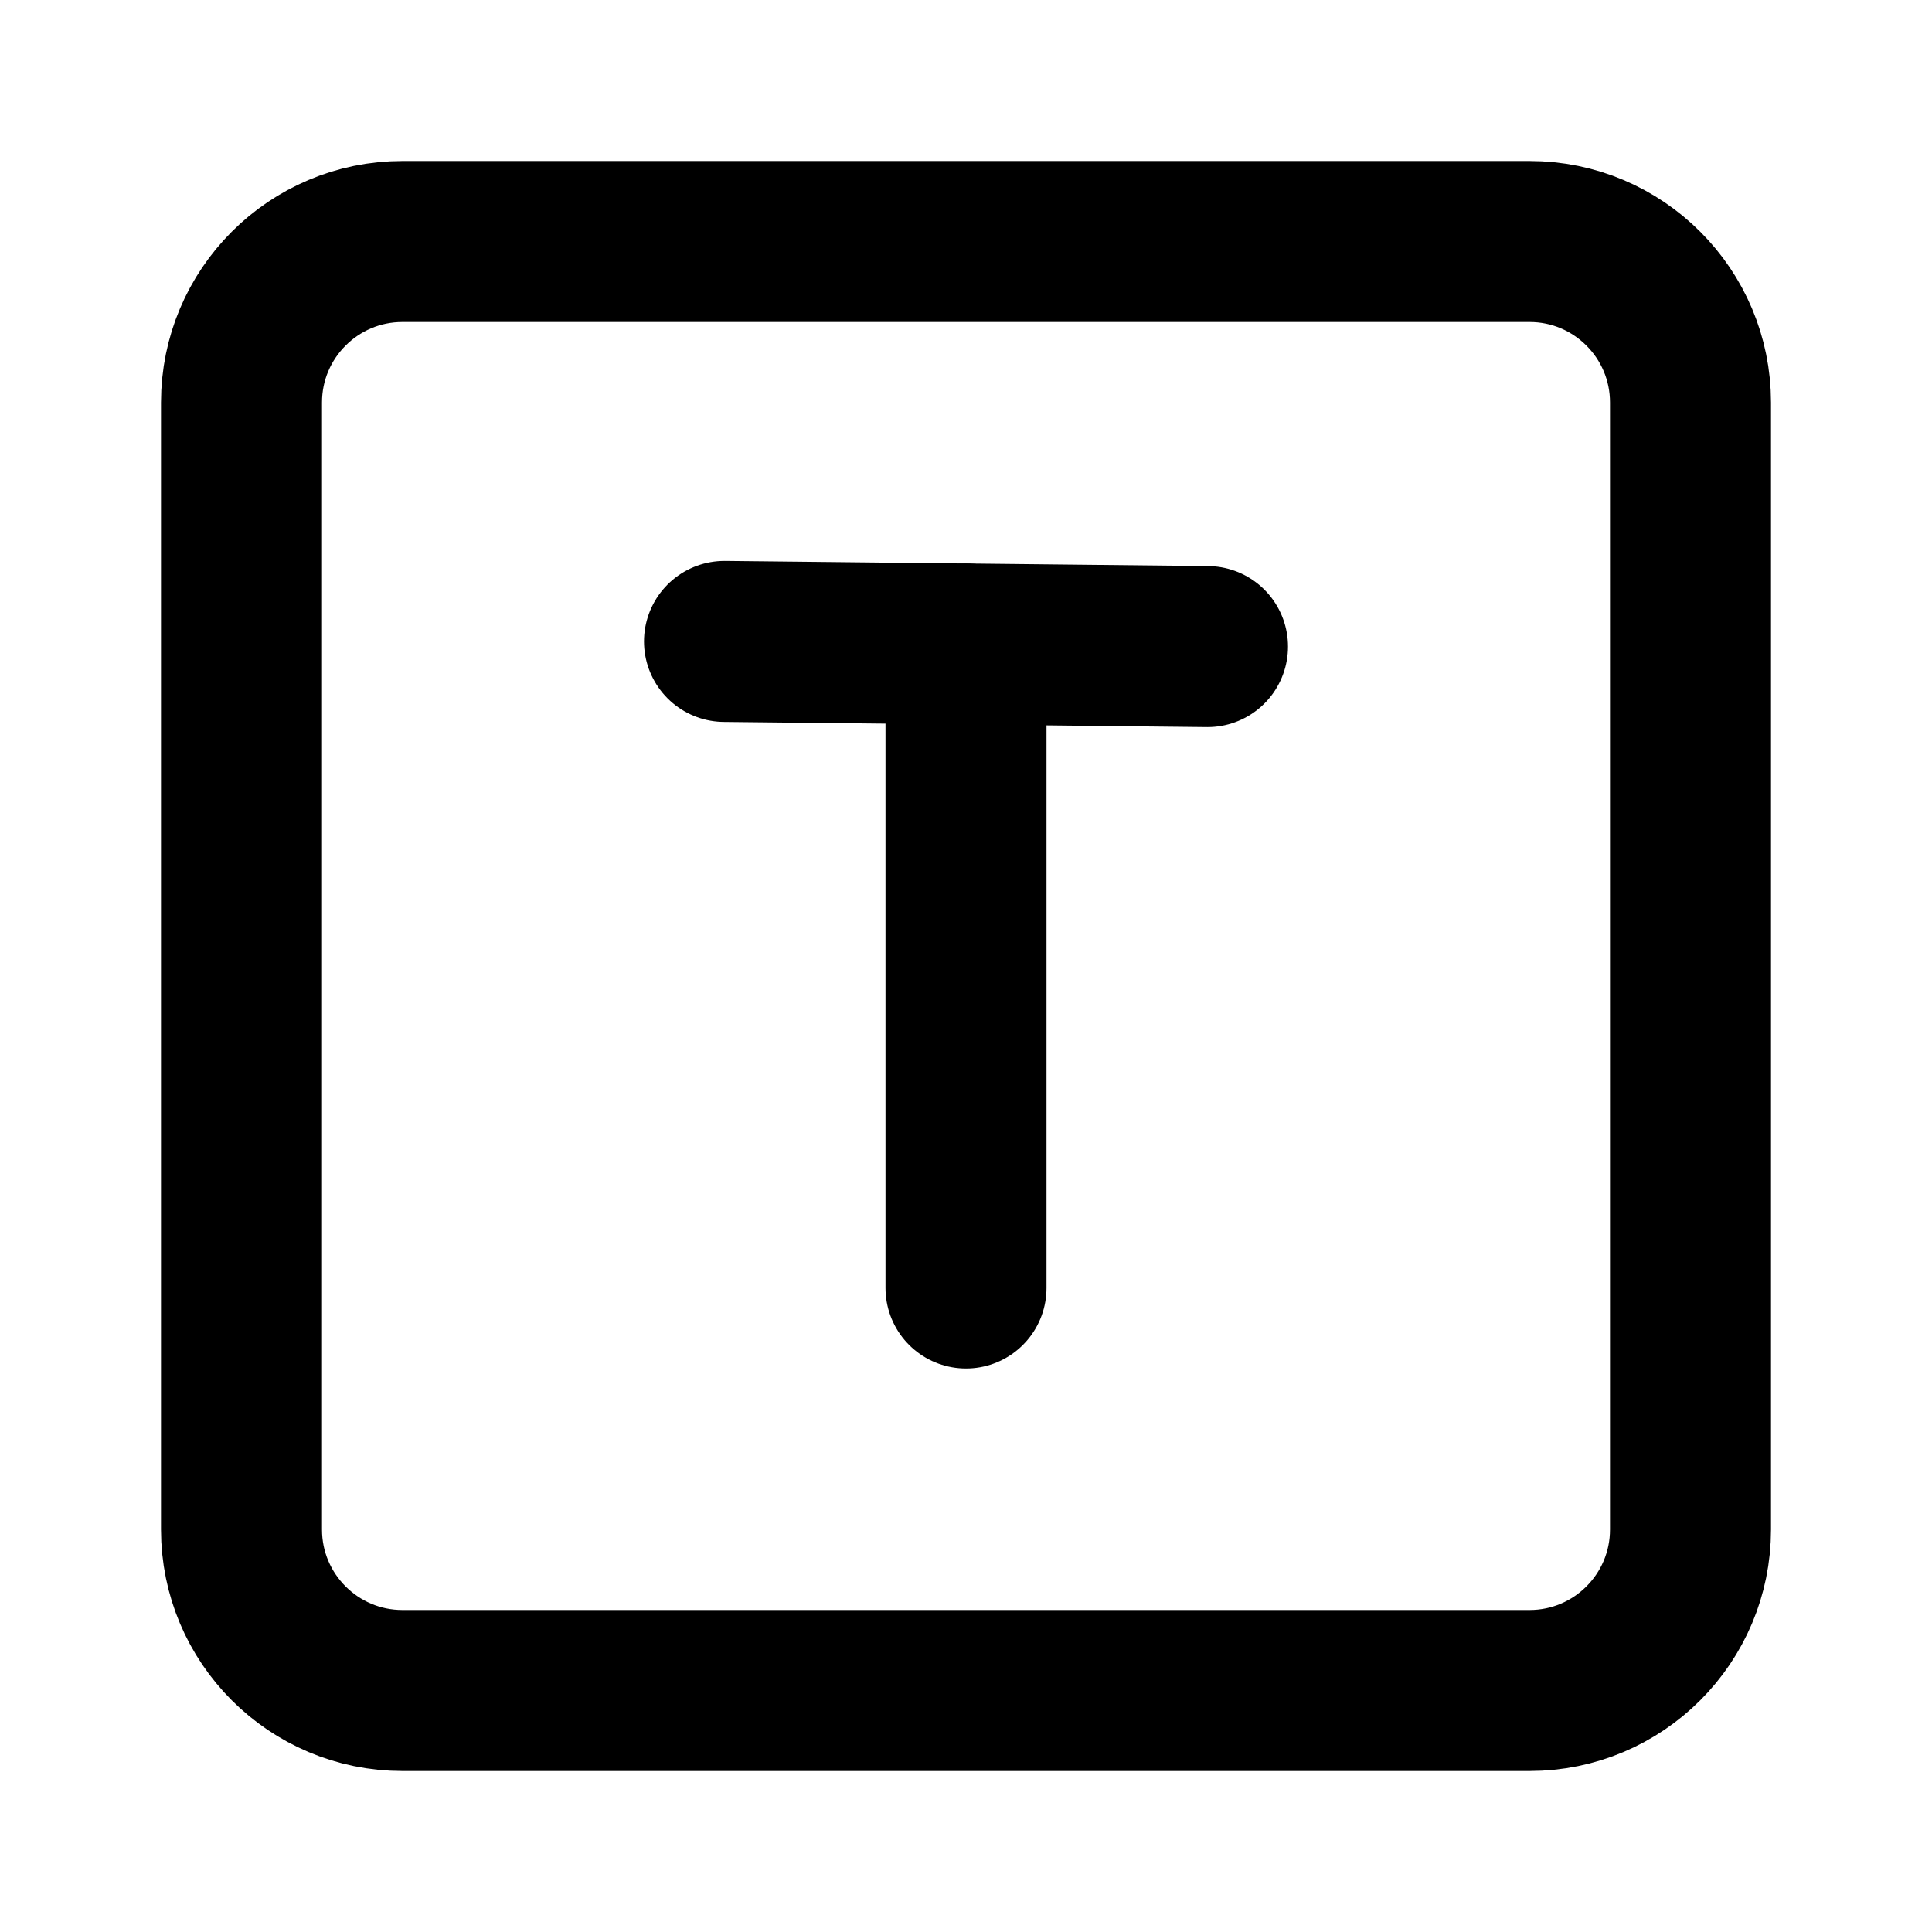
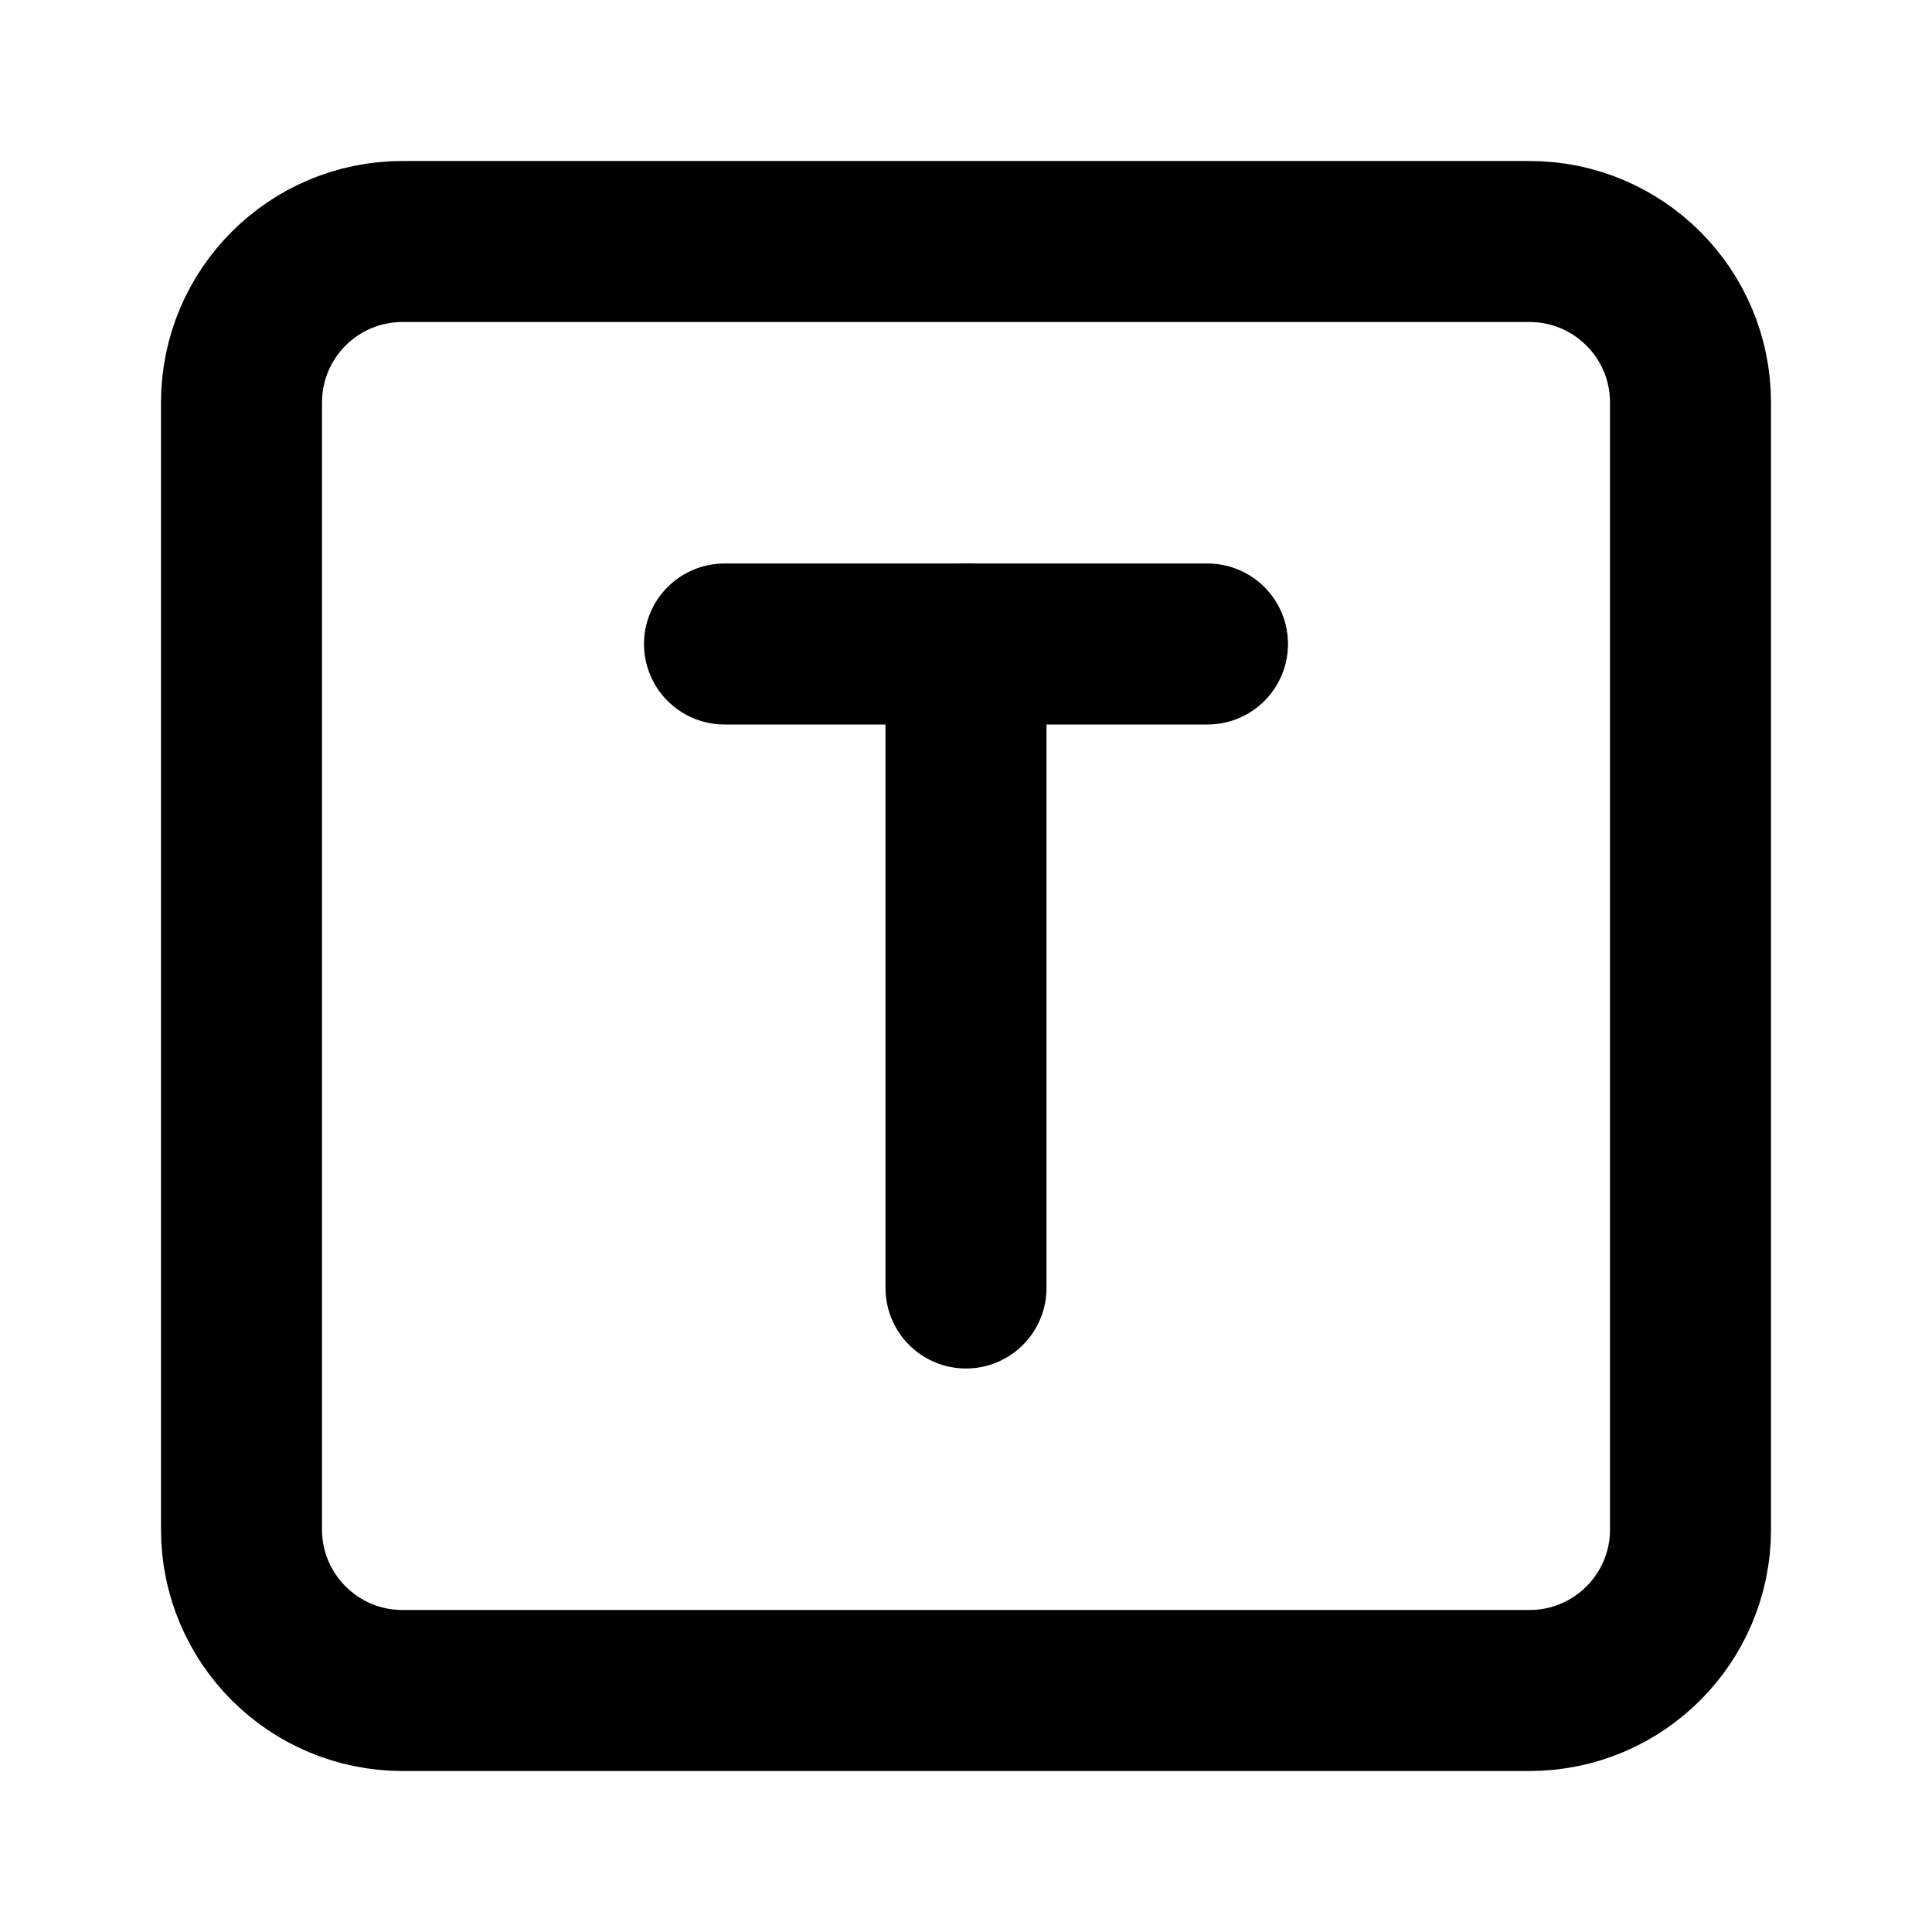
<svg xmlns="http://www.w3.org/2000/svg" width="24" height="24" viewBox="0 0 24 24" fill="none" stroke="currentColor" stroke-width="2" stroke-linecap="round" stroke-linejoin="round">
  <path d="M12 16V8" />
-   <path d="m9 7.968 6 .064" />
-   <rect width="18" height="18" x="3" y="3" rx="2" />
+   <path d="M9 8h6" />
+   <rect x="3" y="3" width="18" height="18" rx="2" />
</svg>
